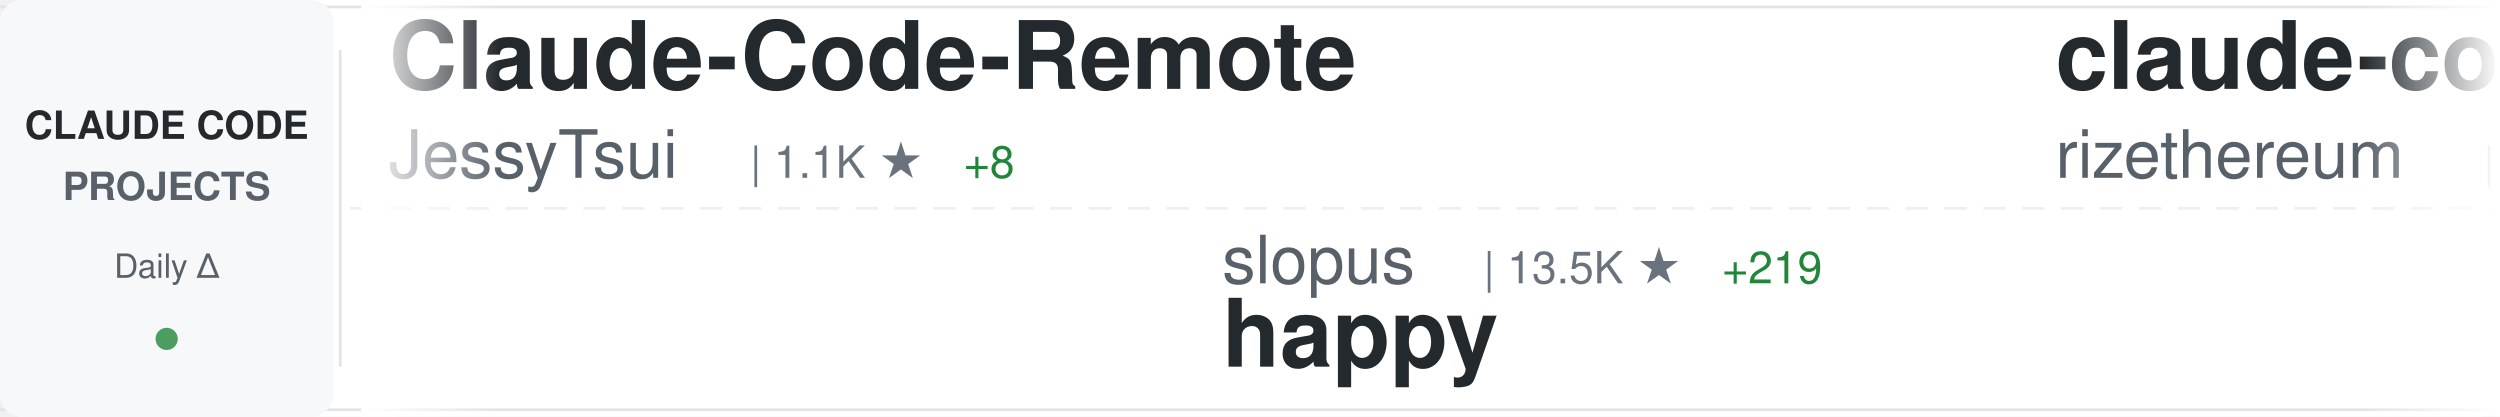
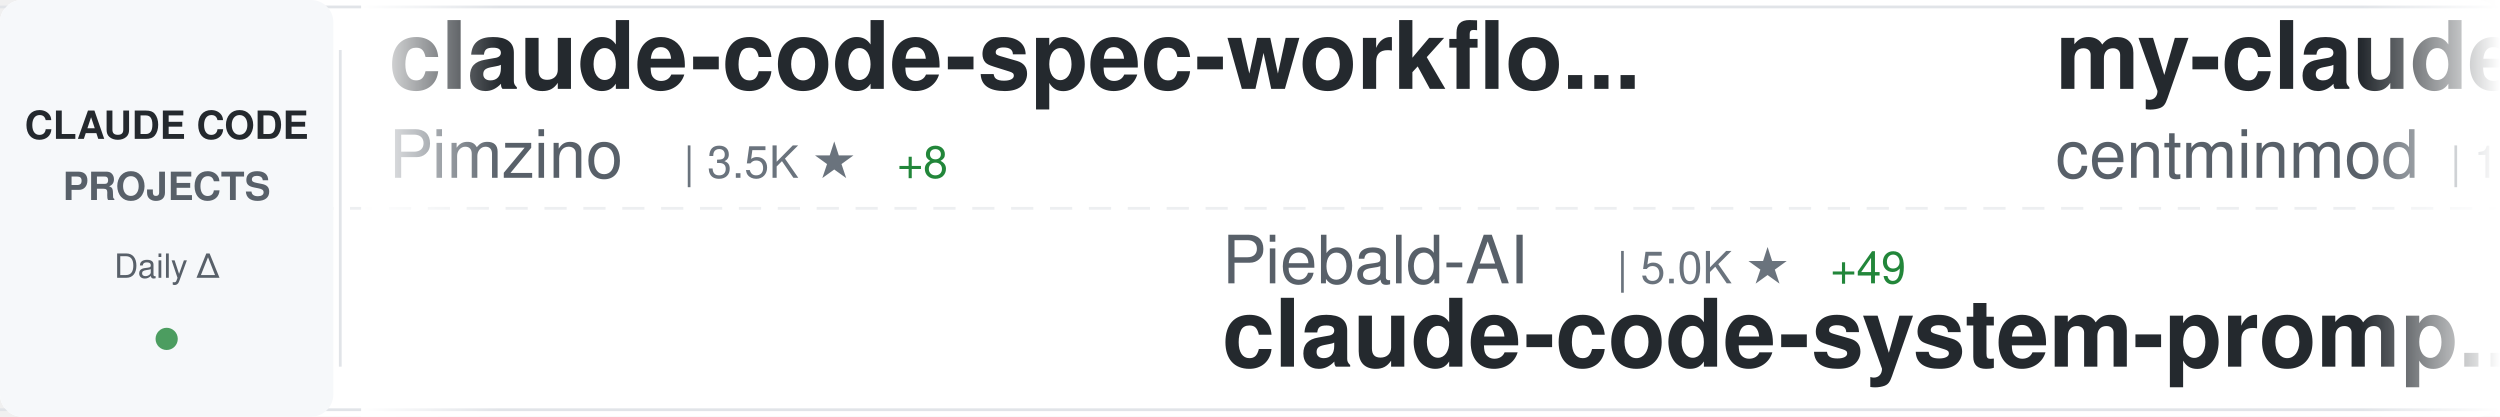
<svg xmlns="http://www.w3.org/2000/svg" width="900" height="150">
  <defs>
    <linearGradient id="awesomeLeftFade" x1="0%" y1="0%" x2="100%" y2="0%">
      <stop offset="0%" style="stop-color:#ffffff;stop-opacity:1" />
      <stop offset="100%" style="stop-color:#ffffff;stop-opacity:0" />
    </linearGradient>
    <linearGradient id="awesomeRightFade" x1="0%" y1="0%" x2="100%" y2="0%">
      <stop offset="0%" style="stop-color:#ffffff;stop-opacity:0" />
      <stop offset="100%" style="stop-color:#ffffff;stop-opacity:1" />
    </linearGradient>
  </defs>
  <rect width="900" height="150" fill="#ffffff" rx="8" />
  <rect x="0" y="2" width="900" height="1" fill="#e1e4e8" />
  <rect x="0" y="147" width="900" height="1" fill="#e1e4e8" />
  <line x1="0" y1="75" x2="900" y2="75" stroke="#e1e4e8" stroke-width="1" stroke-dasharray="8 6" opacity="0.6" />
  <rect x="0" y="0" width="120" height="150" fill="#f6f8fa" rx="8" />
  <text x="60" y="50" font-family="-apple-system, BlinkMacSystemFont, 'Segoe UI', Helvetica, Arial, sans-serif" font-size="14" font-weight="600" fill="#24292e" text-anchor="middle">CLAUDE CODE</text>
  <text x="60" y="72" font-family="-apple-system, BlinkMacSystemFont, 'Segoe UI', Helvetica, Arial, sans-serif" font-size="14" font-weight="600" fill="#586069" text-anchor="middle">PROJECTS</text>
  <text x="60" y="100" font-family="-apple-system, BlinkMacSystemFont, 'Segoe UI', Helvetica, Arial, sans-serif" font-size="12" font-weight="500" fill="#586069" text-anchor="middle">Daily Δ</text>
  <circle cx="60" cy="122" r="4" fill="#22863a" opacity="0.8" />
  <rect x="122" y="18" width="1" height="114" fill="#e1e4e8" />
  <clipPath id="awesomeTickerClip">
    <rect x="130" y="0" width="770" height="150" />
  </clipPath>
  <g clip-path="url(#awesomeTickerClip)">
    <g id="awesomeTickerItems">
      <animateTransform attributeName="transform" attributeType="XML" type="translate" from="0 0" to="-3000 0" dur="54s" repeatCount="indefinite" />
      <g transform="translate(0, 0)">
-         <text x="140" y="32" font-family="-apple-system, BlinkMacSystemFont, 'Segoe UI', Helvetica, Arial, sans-serif" font-size="34" font-weight="600" fill="#24292e">Claude-Code-Remote</text>
-         <text x="140" y="64" font-family="-apple-system, BlinkMacSystemFont, 'Segoe UI', Helvetica, Arial, sans-serif" font-size="24" font-weight="400" fill="#586069">JessyTsui</text>
-         <text x="270" y="64" font-family="-apple-system, BlinkMacSystemFont, 'Segoe UI', Helvetica, Arial, sans-serif" font-size="16" font-weight="500" fill="#6a737d">| 1.1K ★</text>
-         <text x="347" y="64" font-family="-apple-system, BlinkMacSystemFont, 'Segoe UI', Helvetica, Arial, sans-serif" font-size="16" font-weight="500" fill="#22863a"> +8</text>
+         <text x="140" y="32" font-family="-apple-system, BlinkMacSystemFont, 'Segoe UI', Helvetica, Arial, sans-serif" font-size="34" font-weight="600" fill="#24292e">claude-code-spec-workflo...</text>
+         <text x="140" y="64" font-family="-apple-system, BlinkMacSystemFont, 'Segoe UI', Helvetica, Arial, sans-serif" font-size="24" font-weight="400" fill="#586069">Pimzino</text>
+         <text x="246" y="64" font-family="-apple-system, BlinkMacSystemFont, 'Segoe UI', Helvetica, Arial, sans-serif" font-size="16" font-weight="500" fill="#6a737d">| 3.5K ★</text>
+         <text x="323" y="64" font-family="-apple-system, BlinkMacSystemFont, 'Segoe UI', Helvetica, Arial, sans-serif" font-size="16" font-weight="500" fill="#22863a"> +8</text>
      </g>
      <g transform="translate(300, 0)">
-         <text x="140" y="102" font-family="-apple-system, BlinkMacSystemFont, 'Segoe UI', Helvetica, Arial, sans-serif" font-size="24" font-weight="400" fill="#586069">slopus</text>
-         <text x="234" y="102" font-family="-apple-system, BlinkMacSystemFont, 'Segoe UI', Helvetica, Arial, sans-serif" font-size="16" font-weight="500" fill="#6a737d">| 13.5K ★</text>
-         <text x="320" y="102" font-family="-apple-system, BlinkMacSystemFont, 'Segoe UI', Helvetica, Arial, sans-serif" font-size="16" font-weight="500" fill="#22863a"> +219</text>
-         <text x="140" y="132" font-family="-apple-system, BlinkMacSystemFont, 'Segoe UI', Helvetica, Arial, sans-serif" font-size="34" font-weight="600" fill="#24292e">happy</text>
+         <text x="140" y="102" font-family="-apple-system, BlinkMacSystemFont, 'Segoe UI', Helvetica, Arial, sans-serif" font-size="24" font-weight="400" fill="#586069">Piebald-AI</text>
+         <text x="282" y="102" font-family="-apple-system, BlinkMacSystemFont, 'Segoe UI', Helvetica, Arial, sans-serif" font-size="16" font-weight="500" fill="#6a737d">| 5.0K ★</text>
+         <text x="359" y="102" font-family="-apple-system, BlinkMacSystemFont, 'Segoe UI', Helvetica, Arial, sans-serif" font-size="16" font-weight="500" fill="#22863a"> +49</text>
+         <text x="140" y="132" font-family="-apple-system, BlinkMacSystemFont, 'Segoe UI', Helvetica, Arial, sans-serif" font-size="34" font-weight="600" fill="#24292e">claude-code-system-promp...</text>
      </g>
      <g transform="translate(600, 0)">
-         <text x="140" y="32" font-family="-apple-system, BlinkMacSystemFont, 'Segoe UI', Helvetica, Arial, sans-serif" font-size="34" font-weight="600" fill="#24292e">claude-code-requirements...</text>
-         <text x="140" y="64" font-family="-apple-system, BlinkMacSystemFont, 'Segoe UI', Helvetica, Arial, sans-serif" font-size="24" font-weight="400" fill="#586069">rizethereum</text>
-         <text x="294" y="64" font-family="-apple-system, BlinkMacSystemFont, 'Segoe UI', Helvetica, Arial, sans-serif" font-size="16" font-weight="500" fill="#6a737d">| 1.7K ★</text>
-         <text x="371" y="64" font-family="-apple-system, BlinkMacSystemFont, 'Segoe UI', Helvetica, Arial, sans-serif" font-size="16" font-weight="500" fill="#22863a"> +1</text>
+         <text x="140" y="32" font-family="-apple-system, BlinkMacSystemFont, 'Segoe UI', Helvetica, Arial, sans-serif" font-size="34" font-weight="600" fill="#24292e">my-claude-code-setup</text>
+         <text x="140" y="64" font-family="-apple-system, BlinkMacSystemFont, 'Segoe UI', Helvetica, Arial, sans-serif" font-size="24" font-weight="400" fill="#586069">centminmod</text>
+         <text x="282" y="64" font-family="-apple-system, BlinkMacSystemFont, 'Segoe UI', Helvetica, Arial, sans-serif" font-size="16" font-weight="500" fill="#6a737d">| 1.9K ★</text>
+         <text x="359" y="64" font-family="-apple-system, BlinkMacSystemFont, 'Segoe UI', Helvetica, Arial, sans-serif" font-size="16" font-weight="500" fill="#22863a"> +1</text>
      </g>
      <g transform="translate(900, 0)">
-         <text x="140" y="102" font-family="-apple-system, BlinkMacSystemFont, 'Segoe UI', Helvetica, Arial, sans-serif" font-size="24" font-weight="400" fill="#586069">ding113</text>
-         <text x="246" y="102" font-family="-apple-system, BlinkMacSystemFont, 'Segoe UI', Helvetica, Arial, sans-serif" font-size="16" font-weight="500" fill="#6a737d">| 1.5K ★</text>
-         <text x="323" y="102" font-family="-apple-system, BlinkMacSystemFont, 'Segoe UI', Helvetica, Arial, sans-serif" font-size="16" font-weight="500" fill="#22863a"> +11</text>
-         <text x="140" y="132" font-family="-apple-system, BlinkMacSystemFont, 'Segoe UI', Helvetica, Arial, sans-serif" font-size="34" font-weight="600" fill="#24292e">claude-code-hub</text>
+         <text x="140" y="102" font-family="-apple-system, BlinkMacSystemFont, 'Segoe UI', Helvetica, Arial, sans-serif" font-size="24" font-weight="400" fill="#586069">carlvellotti</text>
+         <text x="306" y="102" font-family="-apple-system, BlinkMacSystemFont, 'Segoe UI', Helvetica, Arial, sans-serif" font-size="16" font-weight="500" fill="#6a737d">| 1.5K ★</text>
+         <text x="383" y="102" font-family="-apple-system, BlinkMacSystemFont, 'Segoe UI', Helvetica, Arial, sans-serif" font-size="16" font-weight="500" fill="#22863a"> +12</text>
+         <text x="140" y="132" font-family="-apple-system, BlinkMacSystemFont, 'Segoe UI', Helvetica, Arial, sans-serif" font-size="34" font-weight="600" fill="#24292e">claude-code-pm-course</text>
      </g>
      <g transform="translate(1200, 0)">
-         <text x="140" y="32" font-family="-apple-system, BlinkMacSystemFont, 'Segoe UI', Helvetica, Arial, sans-serif" font-size="34" font-weight="600" fill="#24292e">claude-code-ide.el</text>
-         <text x="140" y="64" font-family="-apple-system, BlinkMacSystemFont, 'Segoe UI', Helvetica, Arial, sans-serif" font-size="24" font-weight="400" fill="#586069">manzaltu</text>
-         <text x="258" y="64" font-family="-apple-system, BlinkMacSystemFont, 'Segoe UI', Helvetica, Arial, sans-serif" font-size="16" font-weight="500" fill="#6a737d">| 1.4K ★</text>
-         <text x="335" y="64" font-family="-apple-system, BlinkMacSystemFont, 'Segoe UI', Helvetica, Arial, sans-serif" font-size="16" font-weight="500" fill="#22863a"> +3</text>
+         <text x="140" y="32" font-family="-apple-system, BlinkMacSystemFont, 'Segoe UI', Helvetica, Arial, sans-serif" font-size="34" font-weight="600" fill="#24292e">claude-code-plugins-plus...</text>
+         <text x="140" y="64" font-family="-apple-system, BlinkMacSystemFont, 'Segoe UI', Helvetica, Arial, sans-serif" font-size="24" font-weight="400" fill="#586069">jeremylongshore</text>
+         <text x="342" y="64" font-family="-apple-system, BlinkMacSystemFont, 'Segoe UI', Helvetica, Arial, sans-serif" font-size="16" font-weight="500" fill="#6a737d">| 1.4K ★</text>
+         <text x="419" y="64" font-family="-apple-system, BlinkMacSystemFont, 'Segoe UI', Helvetica, Arial, sans-serif" font-size="16" font-weight="500" fill="#22863a"> +7</text>
      </g>
      <g transform="translate(1500, 0)">
-         <text x="140" y="102" font-family="-apple-system, BlinkMacSystemFont, 'Segoe UI', Helvetica, Arial, sans-serif" font-size="24" font-weight="400" fill="#586069">siteboon</text>
-         <text x="258" y="102" font-family="-apple-system, BlinkMacSystemFont, 'Segoe UI', Helvetica, Arial, sans-serif" font-size="16" font-weight="500" fill="#6a737d">| 7.0K ★</text>
-         <text x="335" y="102" font-family="-apple-system, BlinkMacSystemFont, 'Segoe UI', Helvetica, Arial, sans-serif" font-size="16" font-weight="500" fill="#22863a"> +202</text>
-         <text x="140" y="132" font-family="-apple-system, BlinkMacSystemFont, 'Segoe UI', Helvetica, Arial, sans-serif" font-size="34" font-weight="600" fill="#24292e">claudecodeui</text>
+         <text x="140" y="102" font-family="-apple-system, BlinkMacSystemFont, 'Segoe UI', Helvetica, Arial, sans-serif" font-size="24" font-weight="400" fill="#586069">jarrodwatts</text>
+         <text x="294" y="102" font-family="-apple-system, BlinkMacSystemFont, 'Segoe UI', Helvetica, Arial, sans-serif" font-size="16" font-weight="500" fill="#6a737d">| 945 ★</text>
+         <text x="140" y="132" font-family="-apple-system, BlinkMacSystemFont, 'Segoe UI', Helvetica, Arial, sans-serif" font-size="34" font-weight="600" fill="#24292e">claude-code-config</text>
      </g>
      <g transform="translate(1800, 0)">
-         <text x="140" y="32" font-family="-apple-system, BlinkMacSystemFont, 'Segoe UI', Helvetica, Arial, sans-serif" font-size="34" font-weight="600" fill="#24292e">compound-engineering-plu...</text>
-         <text x="140" y="64" font-family="-apple-system, BlinkMacSystemFont, 'Segoe UI', Helvetica, Arial, sans-serif" font-size="24" font-weight="400" fill="#586069">EveryInc</text>
-         <text x="258" y="64" font-family="-apple-system, BlinkMacSystemFont, 'Segoe UI', Helvetica, Arial, sans-serif" font-size="16" font-weight="500" fill="#6a737d">| 9.6K ★</text>
-         <text x="335" y="64" font-family="-apple-system, BlinkMacSystemFont, 'Segoe UI', Helvetica, Arial, sans-serif" font-size="16" font-weight="500" fill="#22863a"> +58</text>
+         <text x="140" y="32" font-family="-apple-system, BlinkMacSystemFont, 'Segoe UI', Helvetica, Arial, sans-serif" font-size="34" font-weight="600" fill="#24292e">claude-code-mastering</text>
+         <text x="140" y="64" font-family="-apple-system, BlinkMacSystemFont, 'Segoe UI', Helvetica, Arial, sans-serif" font-size="24" font-weight="400" fill="#586069">revfactory</text>
+         <text x="282" y="64" font-family="-apple-system, BlinkMacSystemFont, 'Segoe UI', Helvetica, Arial, sans-serif" font-size="16" font-weight="500" fill="#6a737d">| 757 ★</text>
+         <text x="350" y="64" font-family="-apple-system, BlinkMacSystemFont, 'Segoe UI', Helvetica, Arial, sans-serif" font-size="16" font-weight="500" fill="#22863a"> +1</text>
      </g>
      <g transform="translate(2100, 0)">
-         <text x="140" y="102" font-family="-apple-system, BlinkMacSystemFont, 'Segoe UI', Helvetica, Arial, sans-serif" font-size="24" font-weight="400" fill="#586069">darcyegb</text>
-         <text x="258" y="102" font-family="-apple-system, BlinkMacSystemFont, 'Segoe UI', Helvetica, Arial, sans-serif" font-size="16" font-weight="500" fill="#6a737d">| 567 ★</text>
-         <text x="326" y="102" font-family="-apple-system, BlinkMacSystemFont, 'Segoe UI', Helvetica, Arial, sans-serif" font-size="16" font-weight="500" fill="#22863a"> +2</text>
-         <text x="140" y="132" font-family="-apple-system, BlinkMacSystemFont, 'Segoe UI', Helvetica, Arial, sans-serif" font-size="34" font-weight="600" fill="#24292e">ClaudeCodeAgents</text>
+         <text x="140" y="102" font-family="-apple-system, BlinkMacSystemFont, 'Segoe UI', Helvetica, Arial, sans-serif" font-size="24" font-weight="400" fill="#586069">VoltAgent</text>
+         <text x="270" y="102" font-family="-apple-system, BlinkMacSystemFont, 'Segoe UI', Helvetica, Arial, sans-serif" font-size="16" font-weight="500" fill="#6a737d">| 11.5K ★</text>
+         <text x="356" y="102" font-family="-apple-system, BlinkMacSystemFont, 'Segoe UI', Helvetica, Arial, sans-serif" font-size="16" font-weight="500" fill="#22863a"> +173</text>
+         <text x="140" y="132" font-family="-apple-system, BlinkMacSystemFont, 'Segoe UI', Helvetica, Arial, sans-serif" font-size="34" font-weight="600" fill="#24292e">awesome-claude-code-suba...</text>
      </g>
      <g transform="translate(2400, 0)">
-         <text x="140" y="32" font-family="-apple-system, BlinkMacSystemFont, 'Segoe UI', Helvetica, Arial, sans-serif" font-size="34" font-weight="600" fill="#24292e">sc-claude-code-files</text>
-         <text x="140" y="64" font-family="-apple-system, BlinkMacSystemFont, 'Segoe UI', Helvetica, Arial, sans-serif" font-size="24" font-weight="400" fill="#586069">https-deeplearning-ai</text>
-         <text x="414" y="64" font-family="-apple-system, BlinkMacSystemFont, 'Segoe UI', Helvetica, Arial, sans-serif" font-size="16" font-weight="500" fill="#6a737d">| 422 ★</text>
+         <text x="140" y="32" font-family="-apple-system, BlinkMacSystemFont, 'Segoe UI', Helvetica, Arial, sans-serif" font-size="34" font-weight="600" fill="#24292e">edmunds-claude-code</text>
+         <text x="140" y="64" font-family="-apple-system, BlinkMacSystemFont, 'Segoe UI', Helvetica, Arial, sans-serif" font-size="24" font-weight="400" fill="#586069">edmund-io</text>
+         <text x="270" y="64" font-family="-apple-system, BlinkMacSystemFont, 'Segoe UI', Helvetica, Arial, sans-serif" font-size="16" font-weight="500" fill="#6a737d">| 1.2K ★</text>
+         <text x="347" y="64" font-family="-apple-system, BlinkMacSystemFont, 'Segoe UI', Helvetica, Arial, sans-serif" font-size="16" font-weight="500" fill="#22863a"> +7</text>
      </g>
      <g transform="translate(2700, 0)">
-         <text x="140" y="102" font-family="-apple-system, BlinkMacSystemFont, 'Segoe UI', Helvetica, Arial, sans-serif" font-size="24" font-weight="400" fill="#586069">shanraisshan</text>
-         <text x="306" y="102" font-family="-apple-system, BlinkMacSystemFont, 'Segoe UI', Helvetica, Arial, sans-serif" font-size="16" font-weight="500" fill="#6a737d">| 4.9K ★</text>
-         <text x="383" y="102" font-family="-apple-system, BlinkMacSystemFont, 'Segoe UI', Helvetica, Arial, sans-serif" font-size="16" font-weight="500" fill="#22863a"> +218</text>
-         <text x="140" y="132" font-family="-apple-system, BlinkMacSystemFont, 'Segoe UI', Helvetica, Arial, sans-serif" font-size="34" font-weight="600" fill="#24292e">claude-code-best-practic...</text>
+         <text x="140" y="102" font-family="-apple-system, BlinkMacSystemFont, 'Segoe UI', Helvetica, Arial, sans-serif" font-size="24" font-weight="400" fill="#586069">davila7</text>
+         <text x="246" y="102" font-family="-apple-system, BlinkMacSystemFont, 'Segoe UI', Helvetica, Arial, sans-serif" font-size="16" font-weight="500" fill="#6a737d">| 21.3K ★</text>
+         <text x="332" y="102" font-family="-apple-system, BlinkMacSystemFont, 'Segoe UI', Helvetica, Arial, sans-serif" font-size="16" font-weight="500" fill="#22863a"> +64</text>
+         <text x="140" y="132" font-family="-apple-system, BlinkMacSystemFont, 'Segoe UI', Helvetica, Arial, sans-serif" font-size="34" font-weight="600" fill="#24292e">claude-code-templates</text>
      </g>
      <g transform="translate(3000, 0)">
-         <text x="140" y="32" font-family="-apple-system, BlinkMacSystemFont, 'Segoe UI', Helvetica, Arial, sans-serif" font-size="34" font-weight="600" fill="#24292e">Claude-Code-Remote</text>
-         <text x="140" y="64" font-family="-apple-system, BlinkMacSystemFont, 'Segoe UI', Helvetica, Arial, sans-serif" font-size="24" font-weight="400" fill="#586069">JessyTsui</text>
-         <text x="270" y="64" font-family="-apple-system, BlinkMacSystemFont, 'Segoe UI', Helvetica, Arial, sans-serif" font-size="16" font-weight="500" fill="#6a737d">| 1.1K ★</text>
-         <text x="347" y="64" font-family="-apple-system, BlinkMacSystemFont, 'Segoe UI', Helvetica, Arial, sans-serif" font-size="16" font-weight="500" fill="#22863a"> +8</text>
+         <text x="140" y="32" font-family="-apple-system, BlinkMacSystemFont, 'Segoe UI', Helvetica, Arial, sans-serif" font-size="34" font-weight="600" fill="#24292e">claude-code-spec-workflo...</text>
+         <text x="140" y="64" font-family="-apple-system, BlinkMacSystemFont, 'Segoe UI', Helvetica, Arial, sans-serif" font-size="24" font-weight="400" fill="#586069">Pimzino</text>
+         <text x="246" y="64" font-family="-apple-system, BlinkMacSystemFont, 'Segoe UI', Helvetica, Arial, sans-serif" font-size="16" font-weight="500" fill="#6a737d">| 3.5K ★</text>
+         <text x="323" y="64" font-family="-apple-system, BlinkMacSystemFont, 'Segoe UI', Helvetica, Arial, sans-serif" font-size="16" font-weight="500" fill="#22863a"> +8</text>
      </g>
      <g transform="translate(3300, 0)">
-         <text x="140" y="102" font-family="-apple-system, BlinkMacSystemFont, 'Segoe UI', Helvetica, Arial, sans-serif" font-size="24" font-weight="400" fill="#586069">slopus</text>
-         <text x="234" y="102" font-family="-apple-system, BlinkMacSystemFont, 'Segoe UI', Helvetica, Arial, sans-serif" font-size="16" font-weight="500" fill="#6a737d">| 13.5K ★</text>
-         <text x="320" y="102" font-family="-apple-system, BlinkMacSystemFont, 'Segoe UI', Helvetica, Arial, sans-serif" font-size="16" font-weight="500" fill="#22863a"> +219</text>
-         <text x="140" y="132" font-family="-apple-system, BlinkMacSystemFont, 'Segoe UI', Helvetica, Arial, sans-serif" font-size="34" font-weight="600" fill="#24292e">happy</text>
+         <text x="140" y="102" font-family="-apple-system, BlinkMacSystemFont, 'Segoe UI', Helvetica, Arial, sans-serif" font-size="24" font-weight="400" fill="#586069">Piebald-AI</text>
+         <text x="282" y="102" font-family="-apple-system, BlinkMacSystemFont, 'Segoe UI', Helvetica, Arial, sans-serif" font-size="16" font-weight="500" fill="#6a737d">| 5.0K ★</text>
+         <text x="359" y="102" font-family="-apple-system, BlinkMacSystemFont, 'Segoe UI', Helvetica, Arial, sans-serif" font-size="16" font-weight="500" fill="#22863a"> +49</text>
+         <text x="140" y="132" font-family="-apple-system, BlinkMacSystemFont, 'Segoe UI', Helvetica, Arial, sans-serif" font-size="34" font-weight="600" fill="#24292e">claude-code-system-promp...</text>
      </g>
      <g transform="translate(3600, 0)">
-         <text x="140" y="32" font-family="-apple-system, BlinkMacSystemFont, 'Segoe UI', Helvetica, Arial, sans-serif" font-size="34" font-weight="600" fill="#24292e">claude-code-requirements...</text>
-         <text x="140" y="64" font-family="-apple-system, BlinkMacSystemFont, 'Segoe UI', Helvetica, Arial, sans-serif" font-size="24" font-weight="400" fill="#586069">rizethereum</text>
-         <text x="294" y="64" font-family="-apple-system, BlinkMacSystemFont, 'Segoe UI', Helvetica, Arial, sans-serif" font-size="16" font-weight="500" fill="#6a737d">| 1.7K ★</text>
-         <text x="371" y="64" font-family="-apple-system, BlinkMacSystemFont, 'Segoe UI', Helvetica, Arial, sans-serif" font-size="16" font-weight="500" fill="#22863a"> +1</text>
+         <text x="140" y="32" font-family="-apple-system, BlinkMacSystemFont, 'Segoe UI', Helvetica, Arial, sans-serif" font-size="34" font-weight="600" fill="#24292e">my-claude-code-setup</text>
+         <text x="140" y="64" font-family="-apple-system, BlinkMacSystemFont, 'Segoe UI', Helvetica, Arial, sans-serif" font-size="24" font-weight="400" fill="#586069">centminmod</text>
+         <text x="282" y="64" font-family="-apple-system, BlinkMacSystemFont, 'Segoe UI', Helvetica, Arial, sans-serif" font-size="16" font-weight="500" fill="#6a737d">| 1.9K ★</text>
+         <text x="359" y="64" font-family="-apple-system, BlinkMacSystemFont, 'Segoe UI', Helvetica, Arial, sans-serif" font-size="16" font-weight="500" fill="#22863a"> +1</text>
      </g>
      <g transform="translate(3900, 0)">
-         <text x="140" y="102" font-family="-apple-system, BlinkMacSystemFont, 'Segoe UI', Helvetica, Arial, sans-serif" font-size="24" font-weight="400" fill="#586069">ding113</text>
-         <text x="246" y="102" font-family="-apple-system, BlinkMacSystemFont, 'Segoe UI', Helvetica, Arial, sans-serif" font-size="16" font-weight="500" fill="#6a737d">| 1.5K ★</text>
-         <text x="323" y="102" font-family="-apple-system, BlinkMacSystemFont, 'Segoe UI', Helvetica, Arial, sans-serif" font-size="16" font-weight="500" fill="#22863a"> +11</text>
-         <text x="140" y="132" font-family="-apple-system, BlinkMacSystemFont, 'Segoe UI', Helvetica, Arial, sans-serif" font-size="34" font-weight="600" fill="#24292e">claude-code-hub</text>
+         <text x="140" y="102" font-family="-apple-system, BlinkMacSystemFont, 'Segoe UI', Helvetica, Arial, sans-serif" font-size="24" font-weight="400" fill="#586069">carlvellotti</text>
+         <text x="306" y="102" font-family="-apple-system, BlinkMacSystemFont, 'Segoe UI', Helvetica, Arial, sans-serif" font-size="16" font-weight="500" fill="#6a737d">| 1.5K ★</text>
+         <text x="383" y="102" font-family="-apple-system, BlinkMacSystemFont, 'Segoe UI', Helvetica, Arial, sans-serif" font-size="16" font-weight="500" fill="#22863a"> +12</text>
+         <text x="140" y="132" font-family="-apple-system, BlinkMacSystemFont, 'Segoe UI', Helvetica, Arial, sans-serif" font-size="34" font-weight="600" fill="#24292e">claude-code-pm-course</text>
      </g>
    </g>
  </g>
  <rect x="130" y="0" width="50" height="150" fill="url(#awesomeLeftFade)" />
  <rect x="850" y="0" width="50" height="150" fill="url(#awesomeRightFade)" />
</svg>
